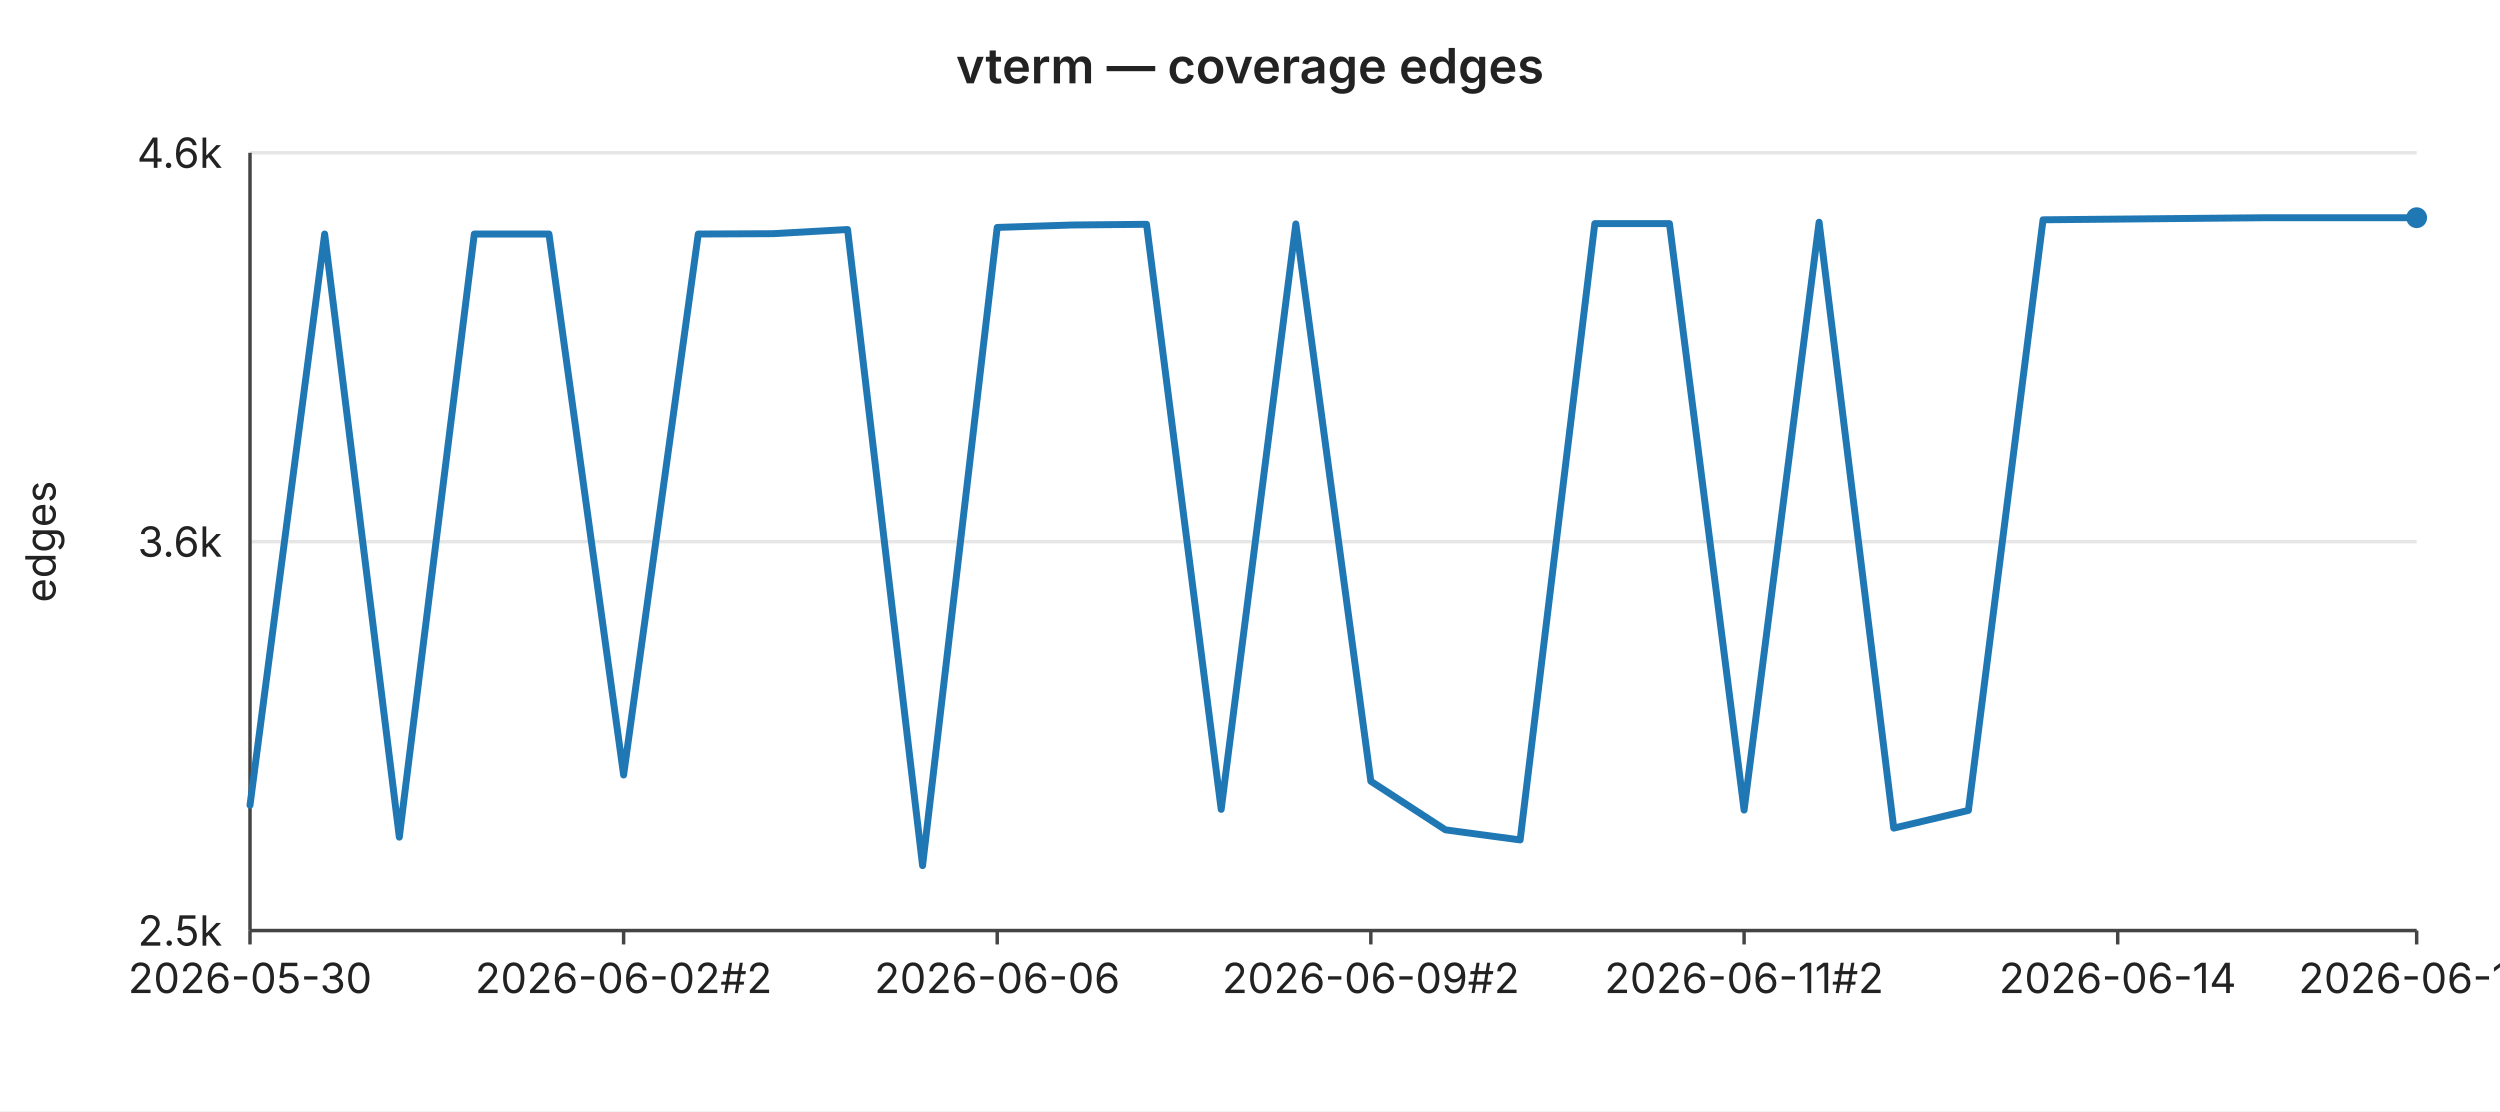
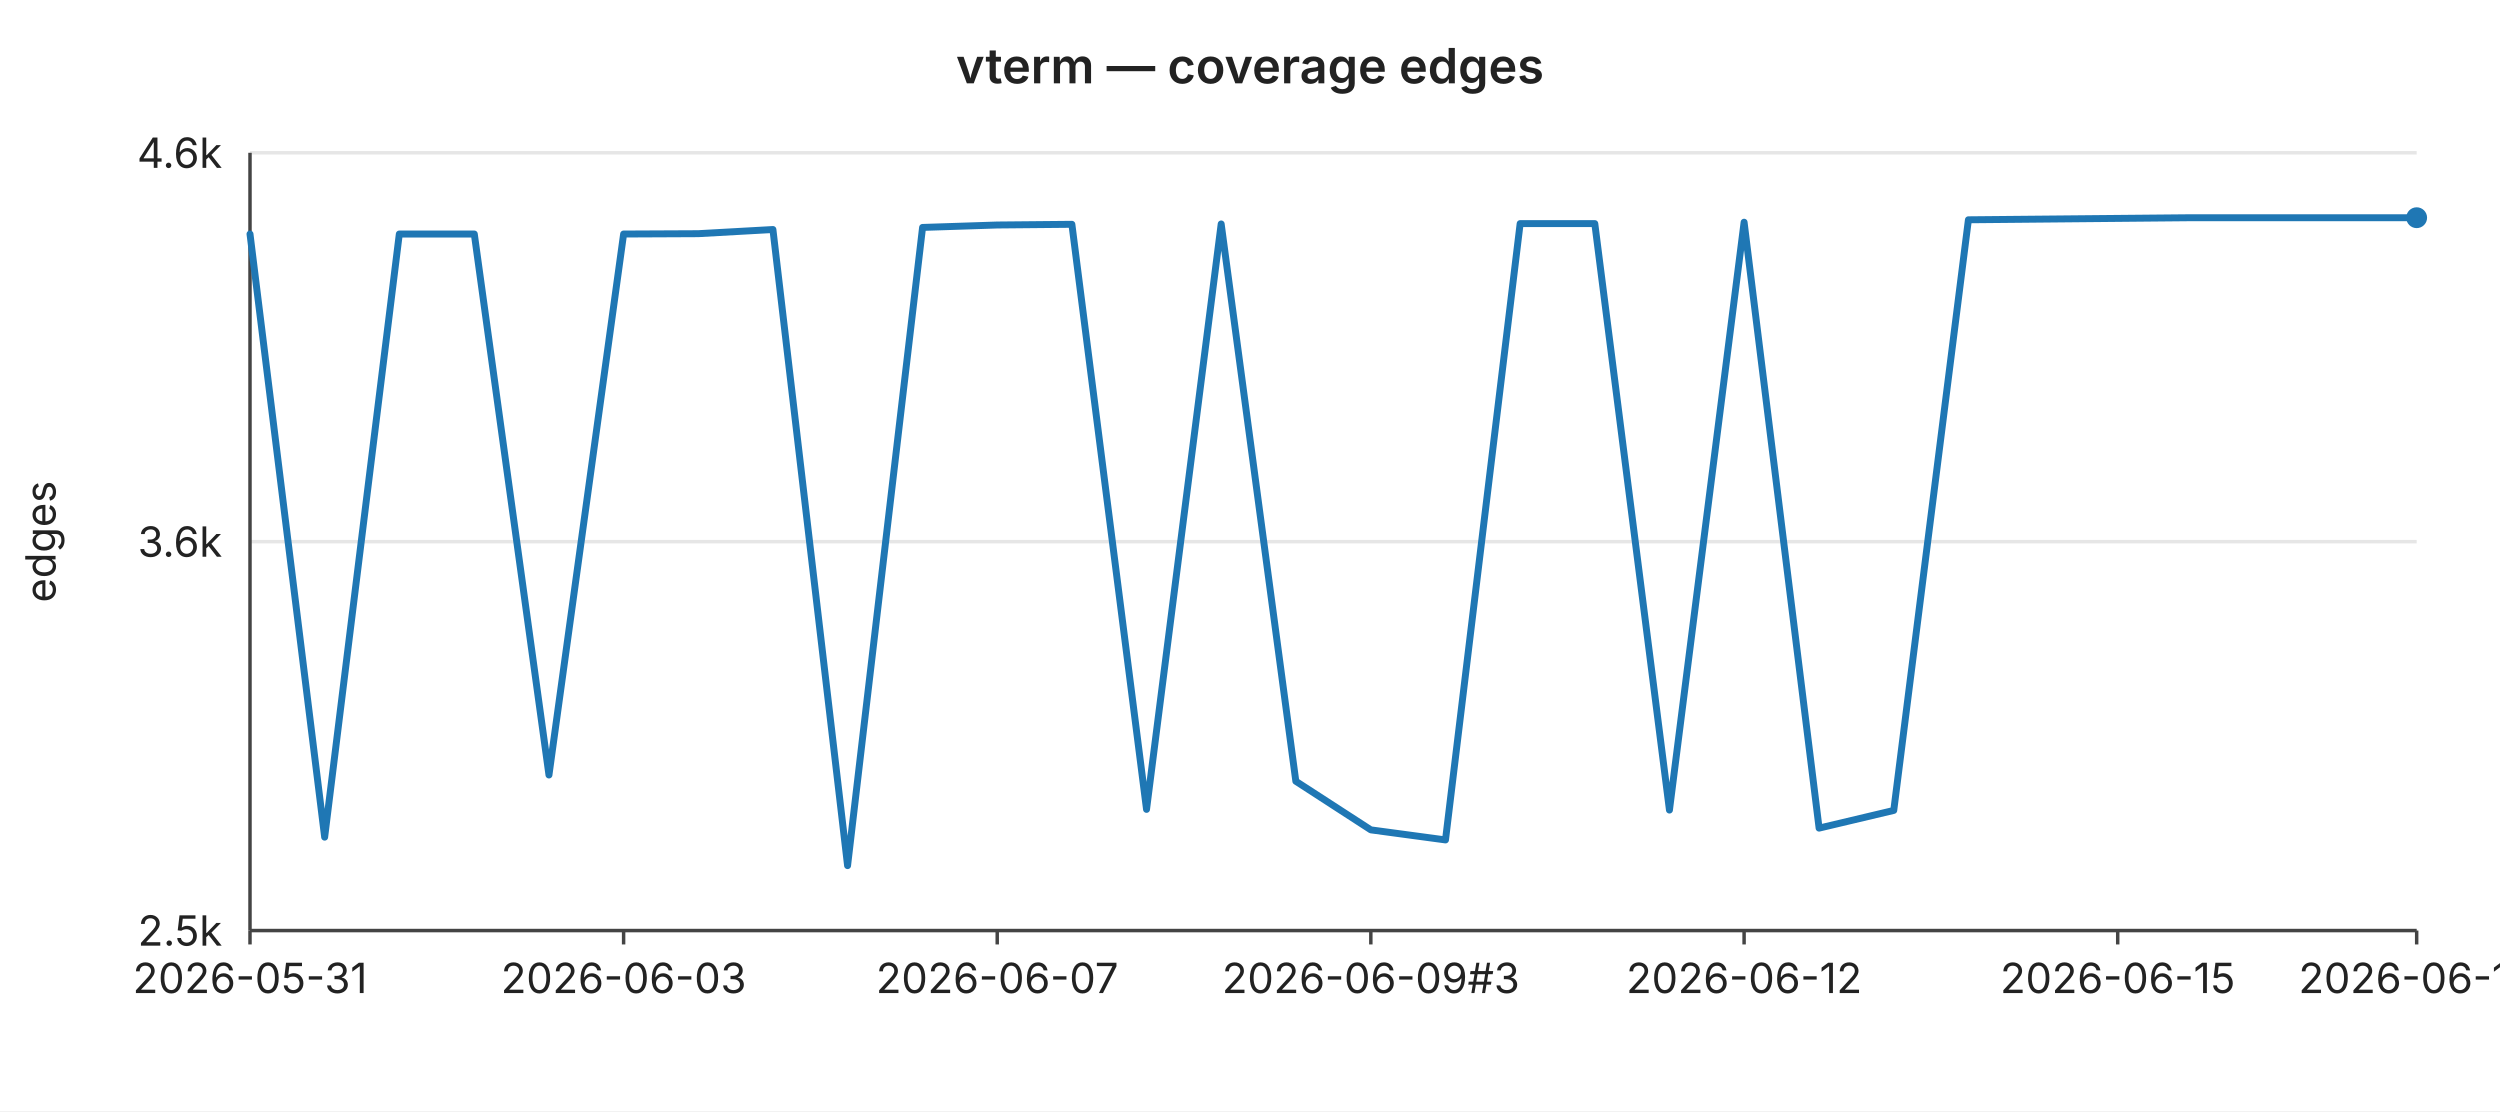
<svg xmlns="http://www.w3.org/2000/svg" width="720" height="320" viewBox="0 0 720 320" font-family="-apple-system,BlinkMacSystemFont,Segoe UI,sans-serif" font-size="12">
  <rect width="720" height="320" fill="#ffffff" />
  <text x="360" y="24" text-anchor="middle" font-size="14" font-weight="600" fill="#222">vterm — coverage edges</text>
  <line x1="72" y1="44.0" x2="696" y2="44.0" stroke="#e6e6e6" stroke-width="1" />
  <text x="64" y="44.0" text-anchor="end" dominant-baseline="middle" fill="#222">4.6k</text>
  <line x1="72" y1="156.0" x2="696" y2="156.0" stroke="#e6e6e6" stroke-width="1" />
  <text x="64" y="156.0" text-anchor="end" dominant-baseline="middle" fill="#222">3.6k</text>
  <line x1="72" y1="268.0" x2="696" y2="268.0" stroke="#e6e6e6" stroke-width="1" />
  <text x="64" y="268.0" text-anchor="end" dominant-baseline="middle" fill="#222">2.5k</text>
  <text x="16" y="156" text-anchor="middle" fill="#222" transform="rotate(-90 16 156)">edges</text>
  <line x1="72" y1="44" x2="72" y2="268" stroke="#444" stroke-width="1" />
  <line x1="72" y1="268" x2="696" y2="268" stroke="#444" stroke-width="1" />
  <line x1="72.0" y1="268" x2="72.0" y2="272" stroke="#444" stroke-width="1" />
-   <text x="72.0" y="286" text-anchor="middle" fill="#222">2026-05-30</text>
+   <text x="72.0" y="286" text-anchor="middle" fill="#222">2026-05-31</text>
  <line x1="179.6" y1="268" x2="179.6" y2="272" stroke="#444" stroke-width="1" />
-   <text x="179.6" y="286" text-anchor="middle" fill="#222">2026-06-02#2</text>
+   <text x="179.6" y="286" text-anchor="middle" fill="#222">2026-06-03</text>
  <line x1="287.2" y1="268" x2="287.2" y2="272" stroke="#444" stroke-width="1" />
-   <text x="287.2" y="286" text-anchor="middle" fill="#222">2026-06-06</text>
+   <text x="287.2" y="286" text-anchor="middle" fill="#222">2026-06-07</text>
  <line x1="394.8" y1="268" x2="394.8" y2="272" stroke="#444" stroke-width="1" />
-   <text x="394.8" y="286" text-anchor="middle" fill="#222">2026-06-09#2</text>
+   <text x="394.8" y="286" text-anchor="middle" fill="#222">2026-06-09#3</text>
  <line x1="502.3" y1="268" x2="502.3" y2="272" stroke="#444" stroke-width="1" />
-   <text x="502.3" y="286" text-anchor="middle" fill="#222">2026-06-11#2</text>
+   <text x="502.3" y="286" text-anchor="middle" fill="#222">2026-06-12</text>
  <line x1="609.9" y1="268" x2="609.9" y2="272" stroke="#444" stroke-width="1" />
-   <text x="609.9" y="286" text-anchor="middle" fill="#222">2026-06-14</text>
+   <text x="609.9" y="286" text-anchor="middle" fill="#222">2026-06-15</text>
  <line x1="696.0" y1="268" x2="696.0" y2="272" stroke="#444" stroke-width="1" />
-   <text x="696.0" y="286" text-anchor="middle" fill="#222">2026-06-18</text>
-   <polyline fill="none" stroke="#1f77b4" stroke-width="2" stroke-linejoin="round" stroke-linecap="round" points="72.0,231.9 93.5,67.4 115.0,241.1 136.6,67.4 158.1,67.4 179.6,223.2 201.1,67.4 222.6,67.3 244.1,66.1 265.7,249.3 287.2,65.5 308.7,64.8 330.2,64.6 351.7,233.1 373.2,64.5 394.8,225.0 416.3,239.0 437.8,241.9 459.3,64.4 480.8,64.4 502.3,233.3 523.9,64.0 545.4,238.5 566.9,233.4 588.4,63.3 609.9,63.1 631.4,62.9 653.0,62.7 674.5,62.7 696.0,62.7" />
+   <text x="696.0" y="286" text-anchor="middle" fill="#222">2026-06-19</text>
+   <polyline fill="none" stroke="#1f77b4" stroke-width="2" stroke-linejoin="round" stroke-linecap="round" points="72.0,67.4 93.5,241.1 115.0,67.4 136.6,67.4 158.1,223.2 179.6,67.4 201.1,67.3 222.6,66.1 244.1,249.3 265.7,65.5 287.2,64.8 308.7,64.6 330.2,233.1 351.7,64.5 373.2,225.0 394.8,239.0 416.3,241.9 437.8,64.4 459.3,64.4 480.8,233.3 502.3,64.0 523.9,238.5 545.4,233.4 566.9,63.3 588.4,63.1 609.9,62.9 631.4,62.7 653.0,62.7 674.5,62.7 696.0,62.7" />
  <circle cx="696.0" cy="62.7" r="3" fill="#1f77b4" />
</svg>
